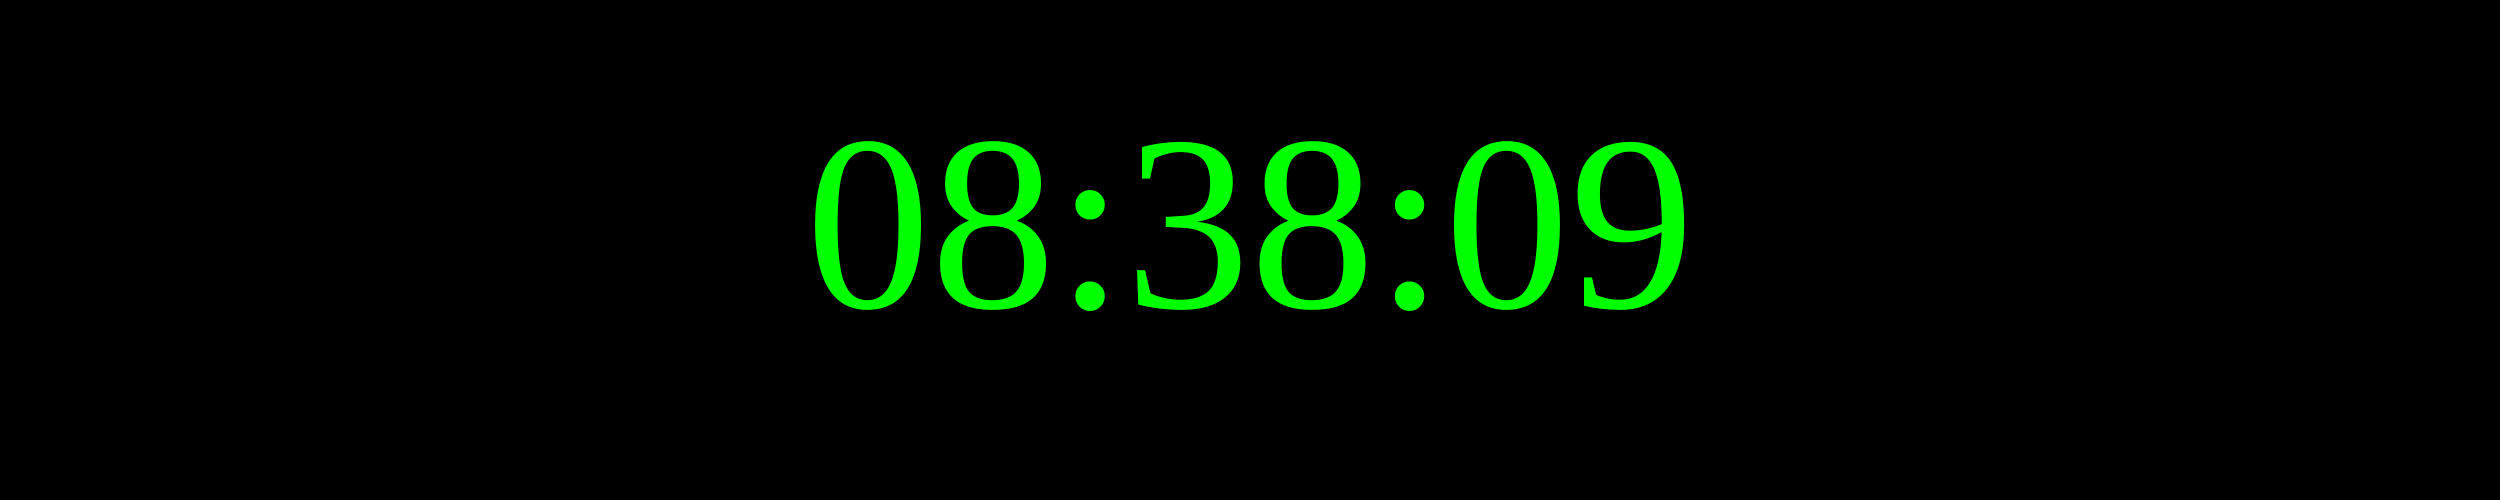
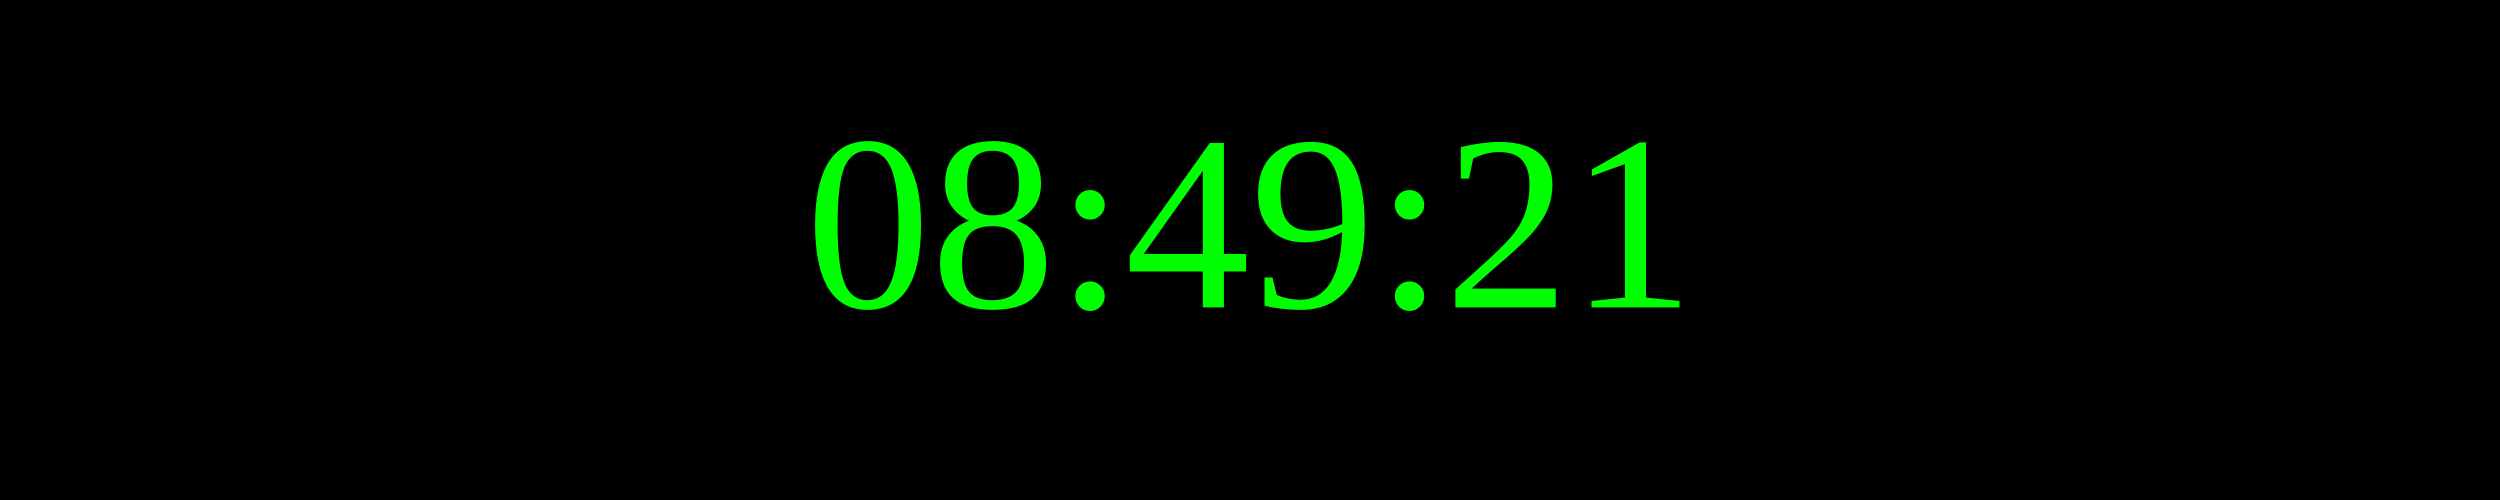
<svg xmlns="http://www.w3.org/2000/svg" width="250" height="50">
  <rect width="100%" height="100%" fill="black" />
  <text x="50%" y="50%" font-size="25" fill="lime" text-anchor="middle" dominant-baseline="middle">
- 08:38:09
+ 08:49:21
</text>
</svg>
